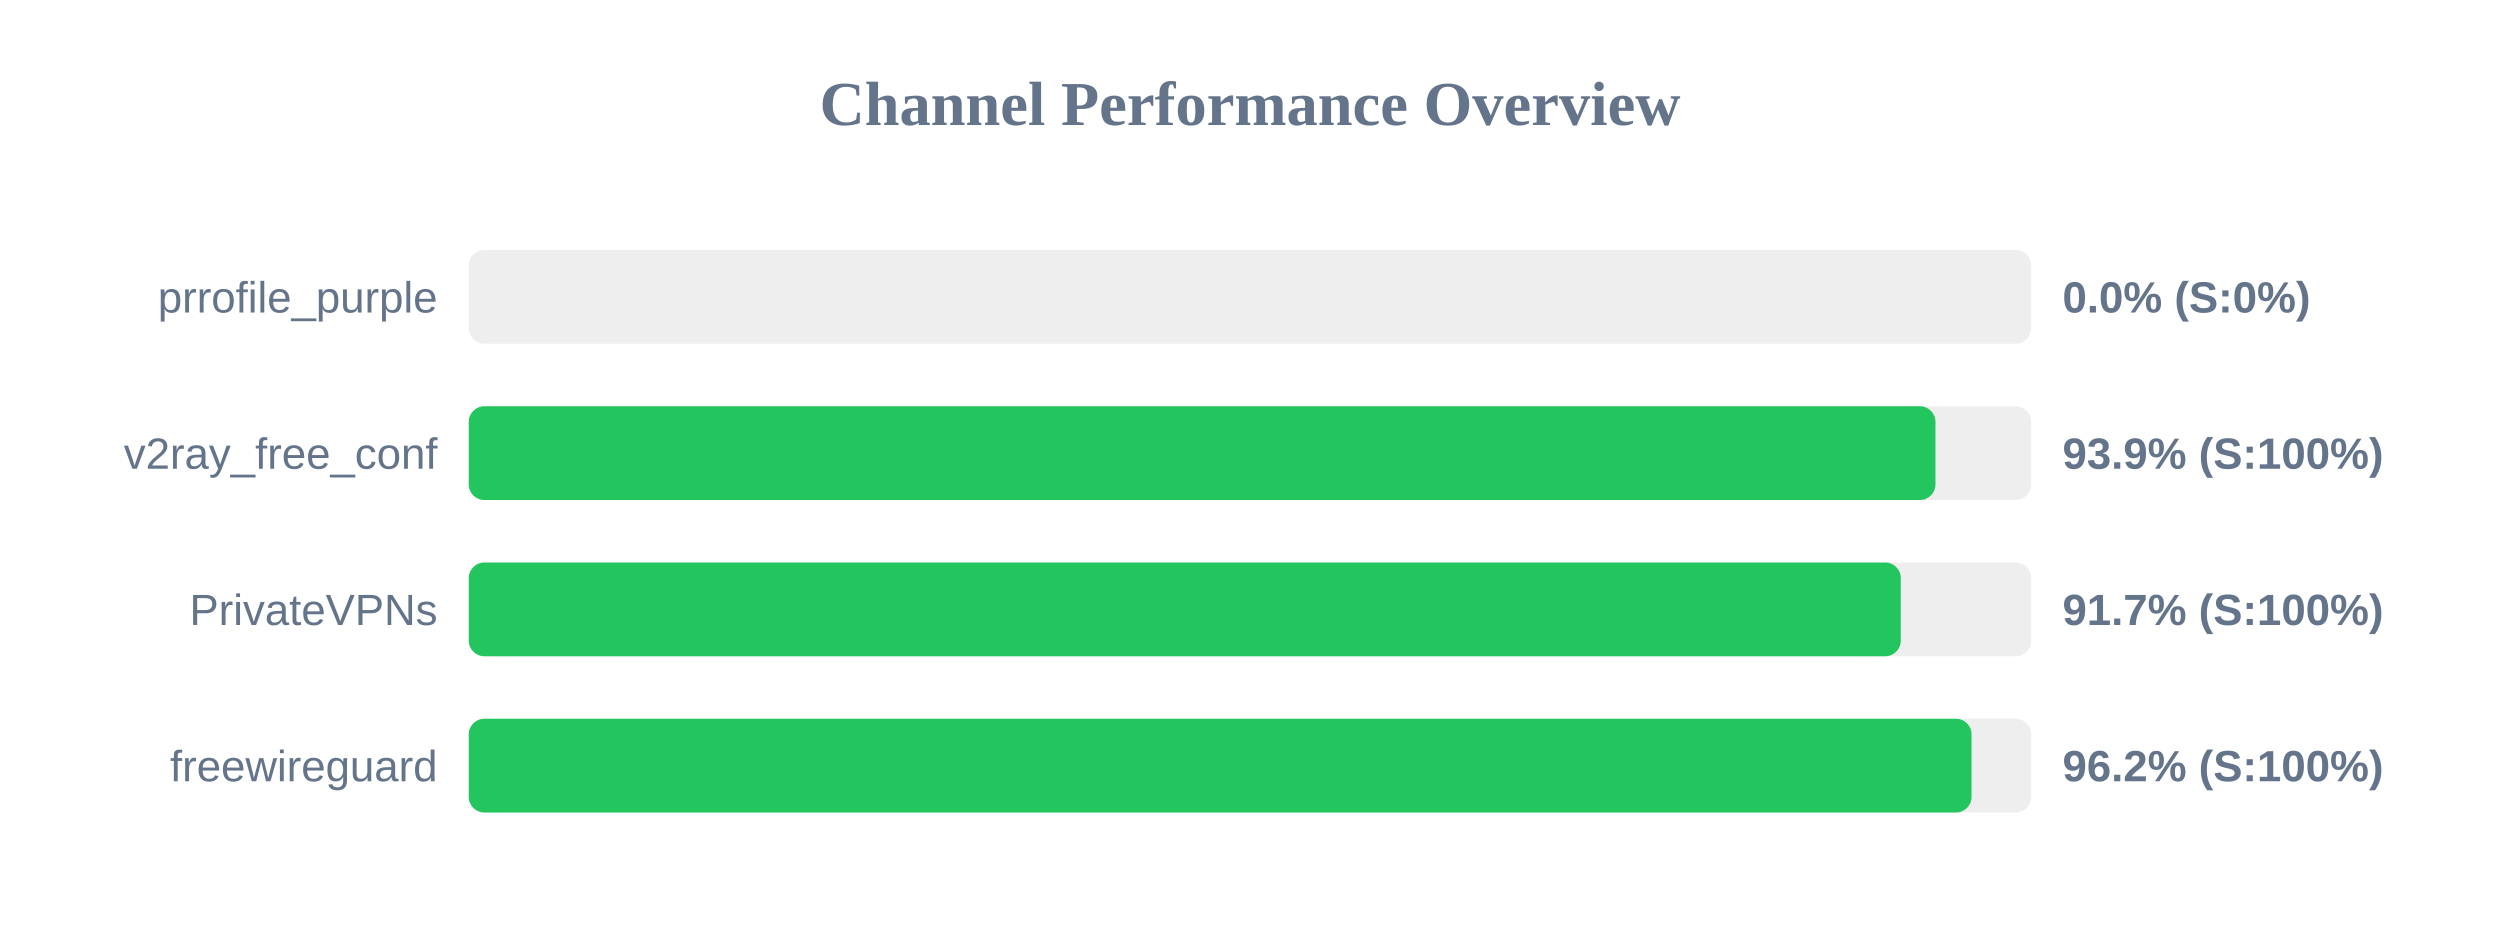
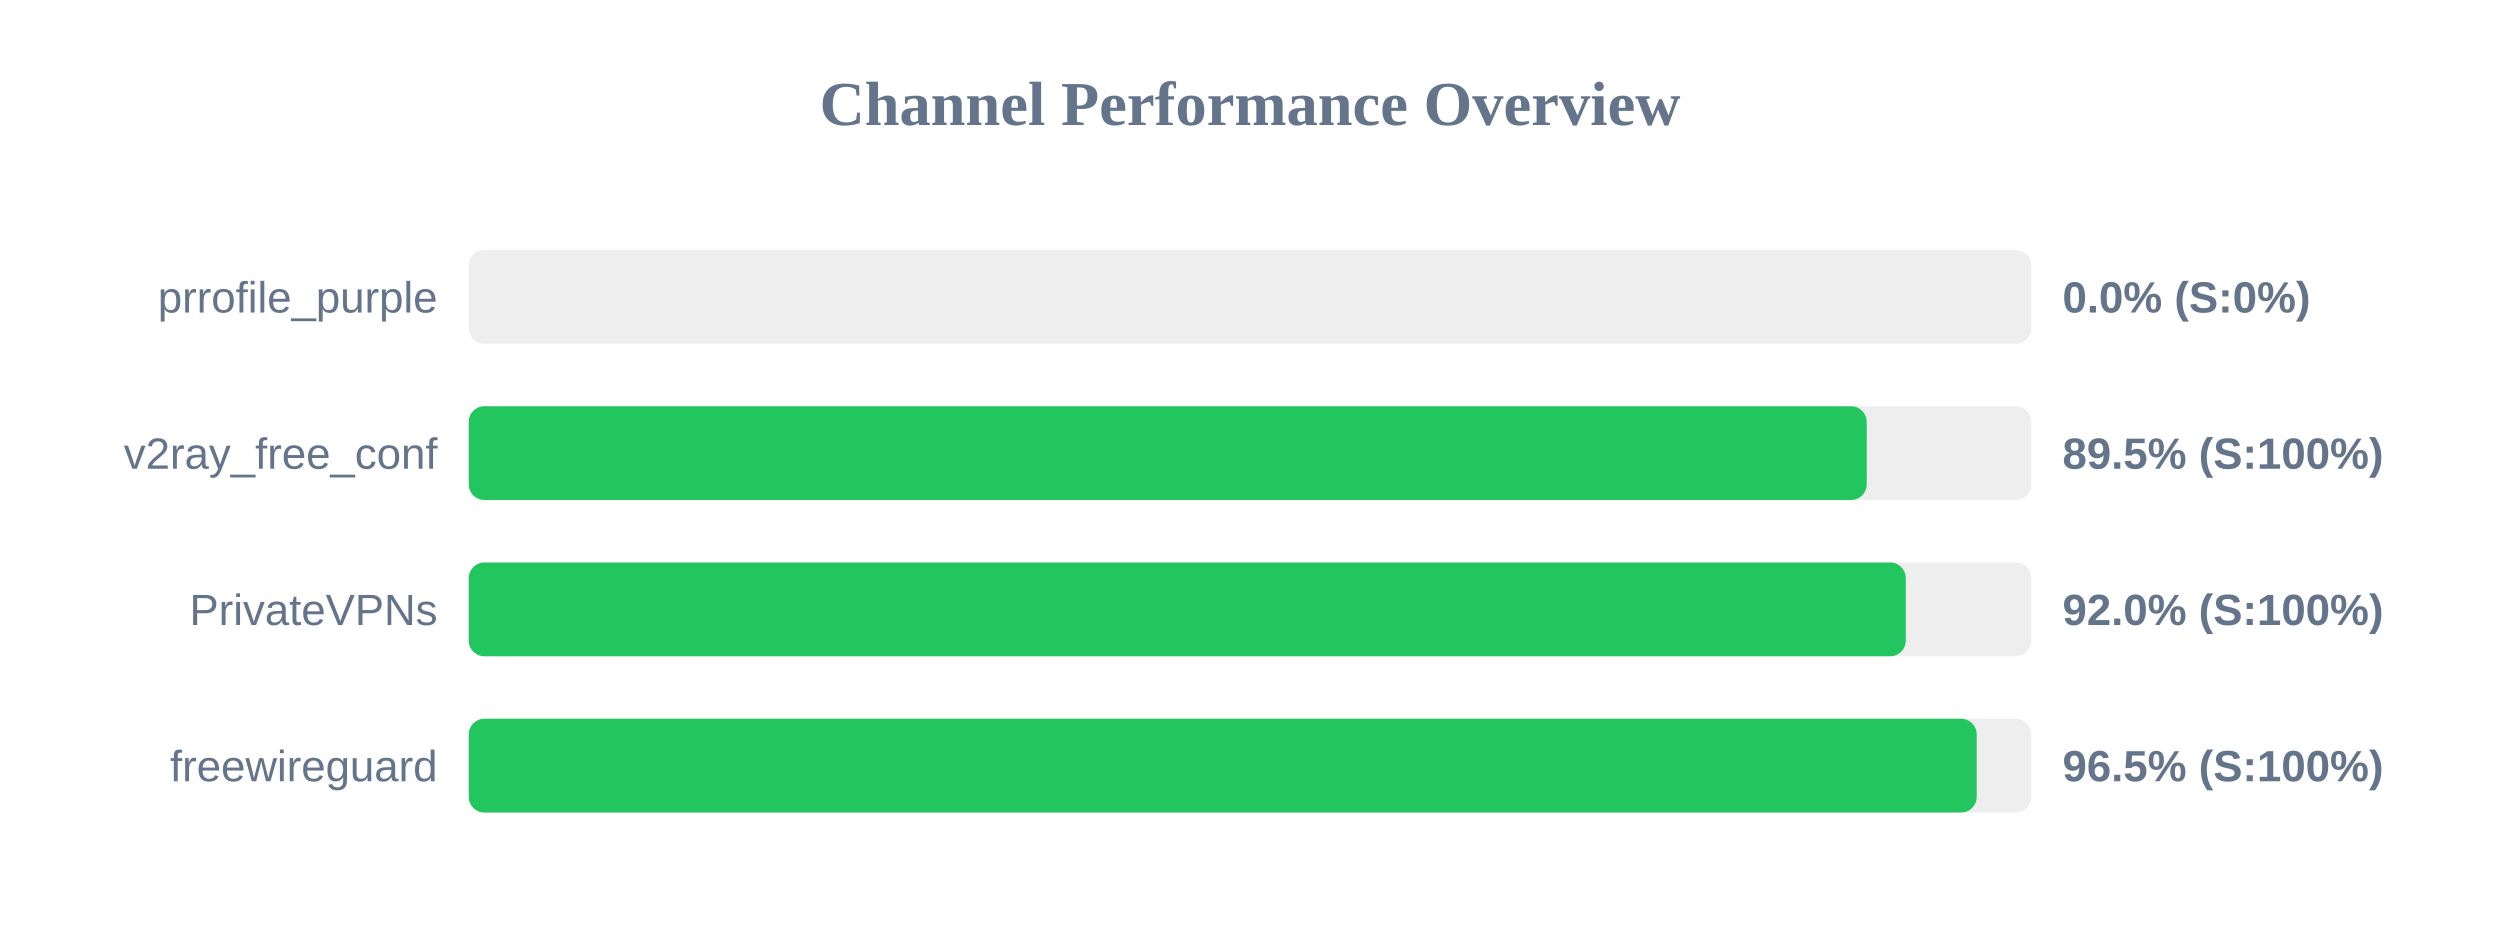
<svg xmlns="http://www.w3.org/2000/svg" width="800" height="300" version="1.1">
  <style>
        .row { font: 14px Arial; fill: #64748b; }
        .score { font: bold 14px Arial; fill: #64748b; }
    </style>
  <text x="400" y="40" text-anchor="middle" font-size="20px" font-weight="bold" fill="#64748b">Channel Performance Overview</text>
  <rect x="150" y="80" width="500" height="30" fill="#eee" rx="5" />
  <rect x="150" y="80" width="0.0" height="30" fill="#ef4444" rx="5" />
  <text x="140" y="100" text-anchor="end" class="row">prrofile_purple</text>
  <text x="660" y="100" text-anchor="start" class="score">0.0% (S:0%)</text>
  <rect x="150" y="130" width="500" height="30" fill="#eee" rx="5" />
-   <rect x="150" y="130" width="469.35" height="30" fill="#22c55e" rx="5" />
+   <rect x="150" y="130" width="447.35" height="30" fill="#22c55e" rx="5" />
  <text x="140" y="150" text-anchor="end" class="row">v2ray_free_conf</text>
-   <text x="660" y="150" text-anchor="start" class="score">93.9% (S:100%)</text>
+   <text x="660" y="150" text-anchor="start" class="score">89.5% (S:100%)</text>
  <rect x="150" y="180" width="500" height="30" fill="#eee" rx="5" />
-   <rect x="150" y="180" width="458.25" height="30" fill="#22c55e" rx="5" />
+   <rect x="150" y="180" width="459.85" height="30" fill="#22c55e" rx="5" />
  <text x="140" y="200" text-anchor="end" class="row">PrivateVPNs</text>
-   <text x="660" y="200" text-anchor="start" class="score">91.7% (S:100%)</text>
+   <text x="660" y="200" text-anchor="start" class="score">92.0% (S:100%)</text>
  <rect x="150" y="230" width="500" height="30" fill="#eee" rx="5" />
-   <rect x="150" y="230" width="480.9" height="30" fill="#22c55e" rx="5" />
+   <rect x="150" y="230" width="482.55" height="30" fill="#22c55e" rx="5" />
  <text x="140" y="250" text-anchor="end" class="row">freewireguard</text>
-   <text x="660" y="250" text-anchor="start" class="score">96.2% (S:100%)</text>
+   <text x="660" y="250" text-anchor="start" class="score">96.5% (S:100%)</text>
</svg>
